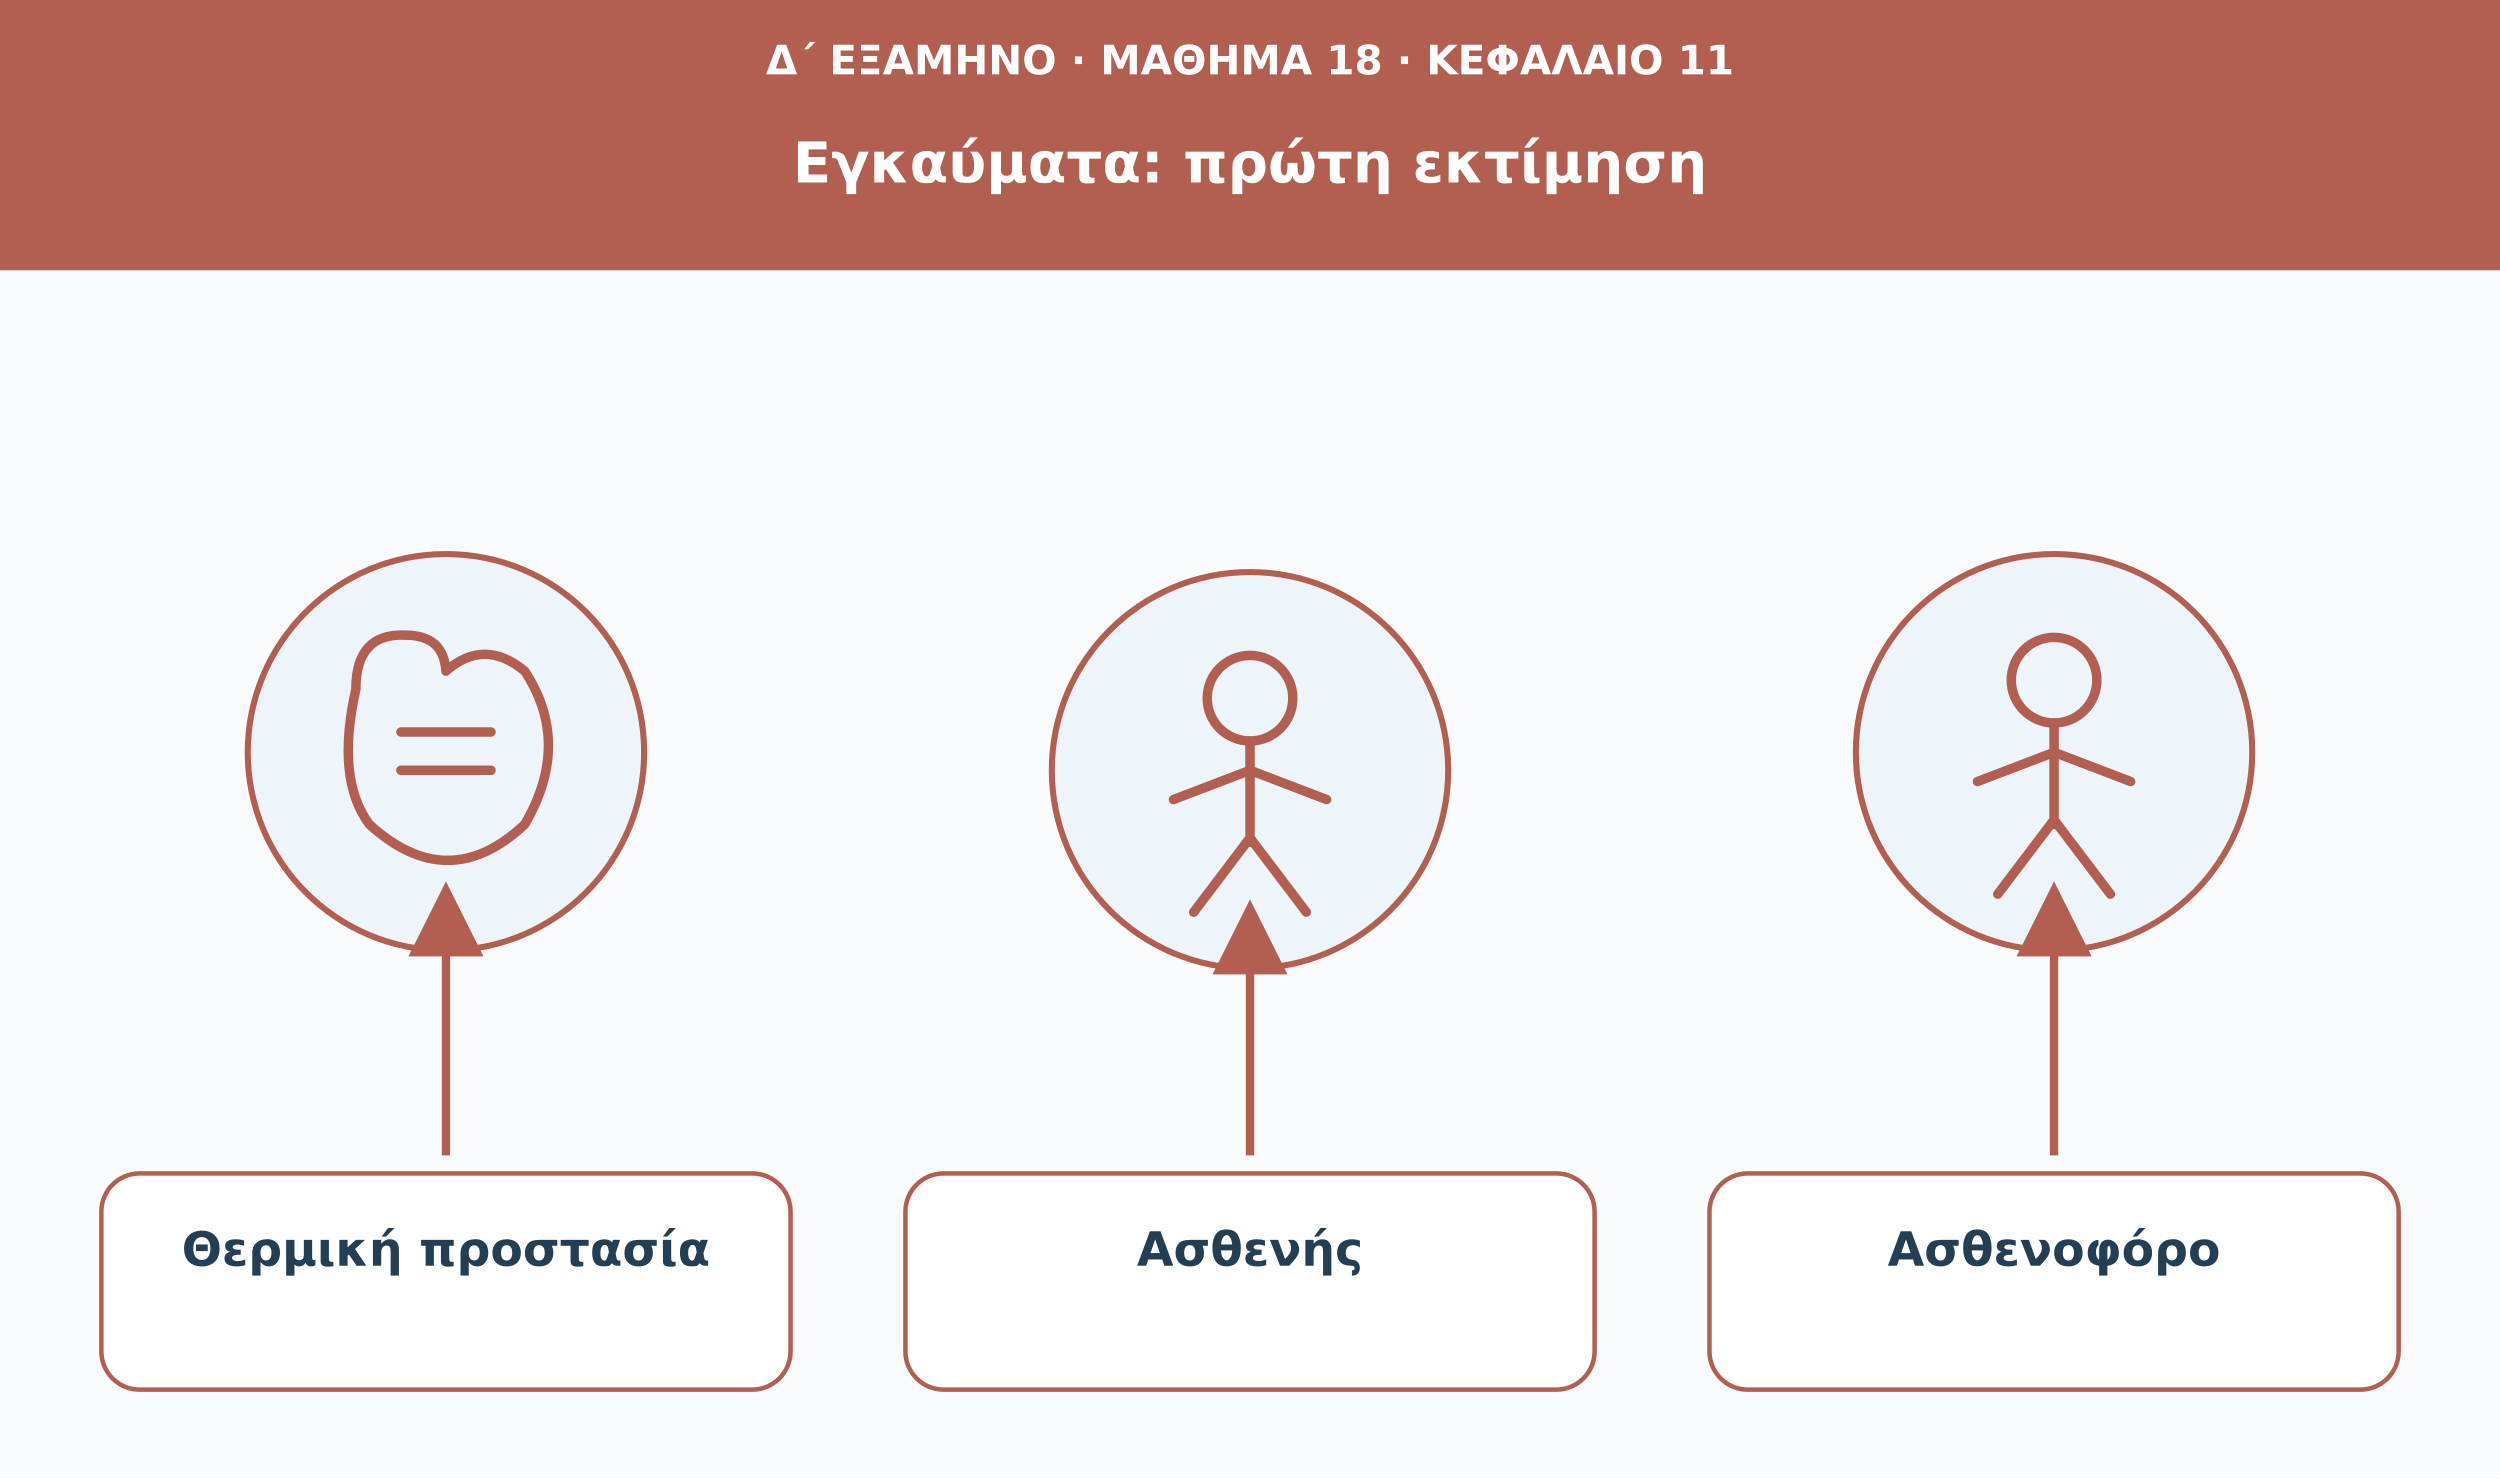
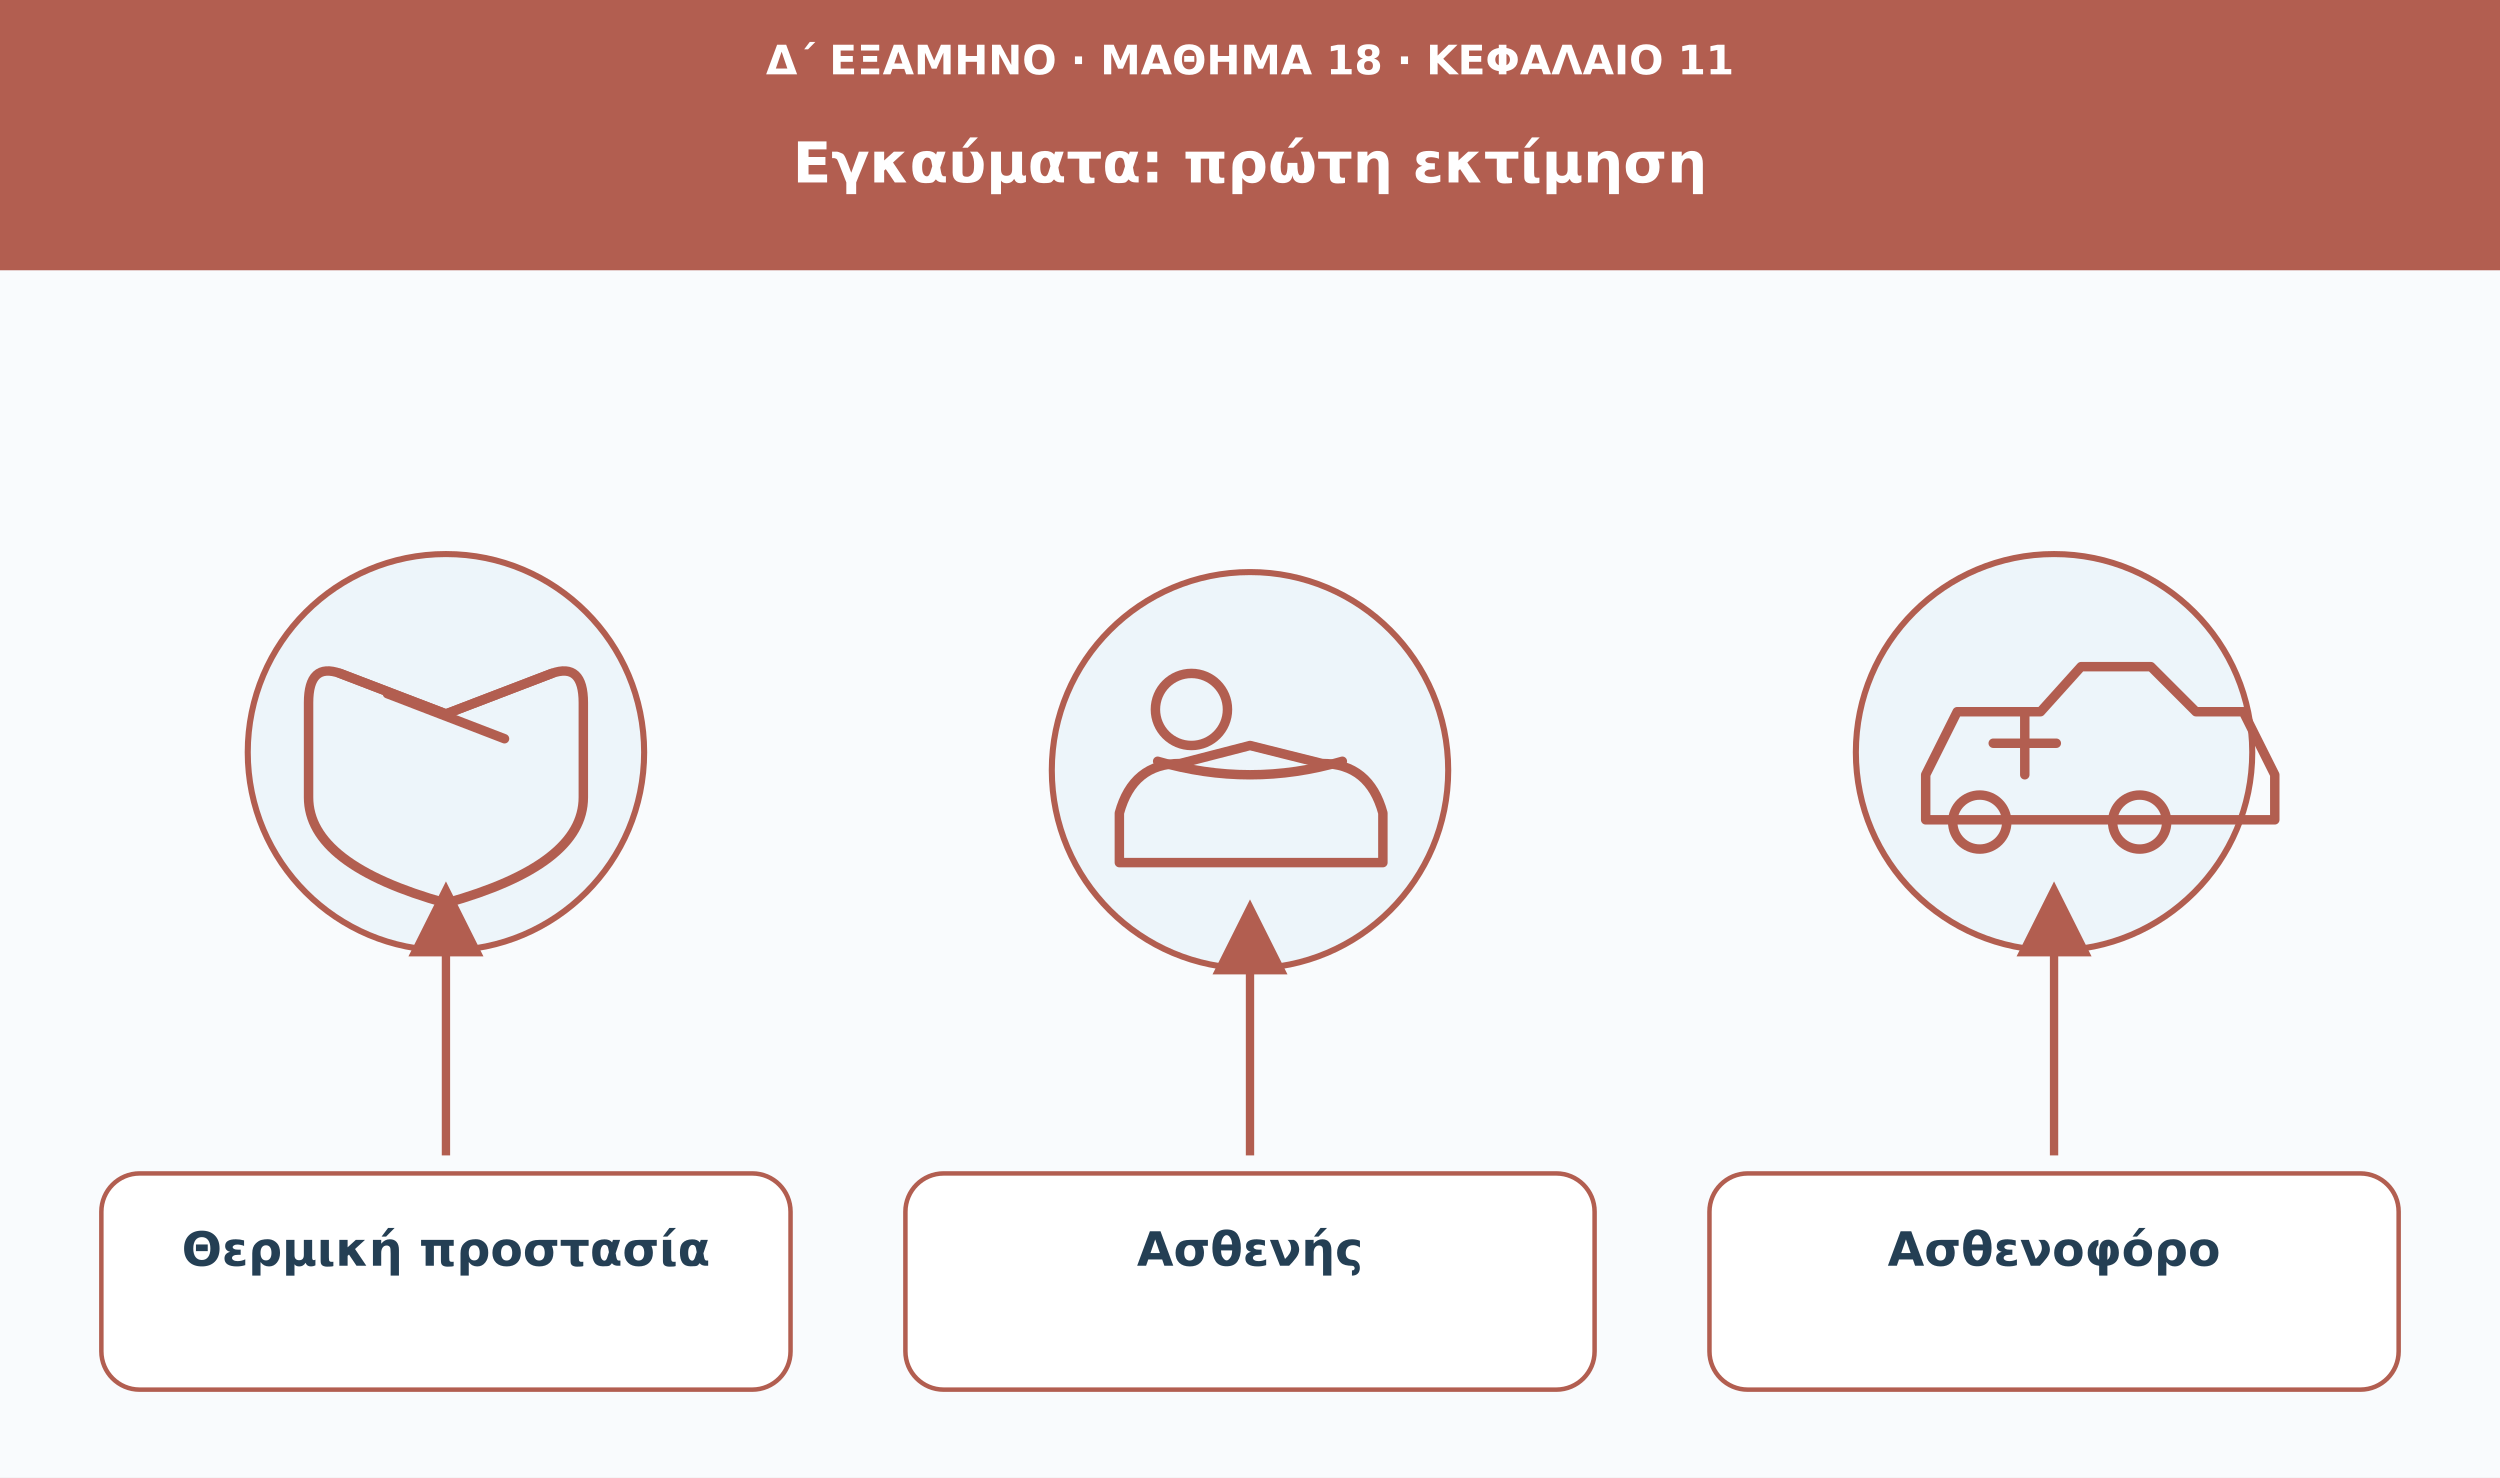
<svg xmlns="http://www.w3.org/2000/svg" viewBox="0 0 1110 656" role="img" aria-labelledby="t d">
  <defs>
    <marker id="arrow" viewBox="0 0 10 10" markerWidth="9" markerHeight="9" refX="8" refY="5" orient="auto">
      <path d="M0 0L10 5L0 10Z" fill="#b25e50" />
    </marker>
  </defs>
  <rect width="1110" height="656" fill="#f9fbfd" />
  <rect width="1110" height="120" fill="#b25e50" />
  <text x="555" y="33" font-family="DejaVu Sans,Arial,sans-serif" font-size="18" fill="#ffffff" font-weight="680" text-anchor="middle">Δ΄ ΕΞΑΜΗΝΟ · ΜΑΘΗΜΑ 18 · ΚΕΦΑΛΑΙΟ 11</text>
  <text x="555" y="81" font-family="DejaVu Sans,Arial,sans-serif" font-size="25" fill="#ffffff" font-weight="750" text-anchor="middle">Εγκαύματα: πρώτη εκτίμηση</text>
  <circle cx="198" cy="334" r="88" fill="#edf5fa" stroke="#b25e50" stroke-width="2.7" />
  <g transform="translate(198 334)" fill="none" stroke="#b25e50" stroke-width="4.2" stroke-linecap="round" stroke-linejoin="round">
-     <path d="M-40-28q0-25 22-24q17 0 18 16q17-15 35 0q21 32 0 68q-34 32-69 0q-15-20-6-60Z" />
-     <path d="M-20-9h40m-40 17h40" />
+     <path d="M-47-35q-14-5-14 13v42q0 30 61 47q61-17 61-47v-42q0-18-14-13L0-17z" />
+     <path d="M-47-35L0-17l47-18M-26-26l52 20" />
  </g>
  <path d="M198 513L198 398" stroke="#b25e50" stroke-width="3.7" marker-end="url(#arrow)" />
  <rect x="45" y="521" width="306" height="96" rx="17" fill="#fff" stroke="#b25e50" stroke-width="2" />
  <text x="198" y="562" font-family="DejaVu Sans,Arial,sans-serif" font-size="21" fill="#243f54" font-weight="700" text-anchor="middle">Θερμική προστασία</text>
  <circle cx="555" cy="342" r="88" fill="#edf5fa" stroke="#b25e50" stroke-width="2.7" />
  <g transform="translate(555 342)" fill="none" stroke="#b25e50" stroke-width="4.2" stroke-linecap="round" stroke-linejoin="round">
-     <circle cx="0" cy="-32" r="19" />
-     <path d="M0-13v45m-34-19L0 0l34 13M0 30l-25 33M0 30l25 33" />
+     <path d="M-58 19q6-22 27-22l31-8 32 8q21 0 27 22v22H-58z" />
+     <circle cx="-26" cy="-27" r="16" />
+     <path d="M-41-4q41 12 82 0" />
  </g>
  <path d="M555 513L555 406" stroke="#b25e50" stroke-width="3.7" marker-end="url(#arrow)" />
  <rect x="402" y="521" width="306" height="96" rx="17" fill="#fff" stroke="#b25e50" stroke-width="2" />
  <text x="555" y="562" font-family="DejaVu Sans,Arial,sans-serif" font-size="21" fill="#243f54" font-weight="700" text-anchor="middle">Ασθενής</text>
  <circle cx="912" cy="334" r="88" fill="#edf5fa" stroke="#b25e50" stroke-width="2.7" />
  <g transform="translate(912 334)" fill="none" stroke="#b25e50" stroke-width="4.2" stroke-linecap="round" stroke-linejoin="round">
-     <circle cx="0" cy="-32" r="19" />
-     <path d="M0-13v45m-34-19L0 0l34 13M0 30l-25 33M0 30l25 33" />
+     <path d="M-57 10l14-28h37l18-20h31l20 20h21l14 28v20H-57z" />
+     <circle cx="-33" cy="31" r="12" />
+     <circle cx="38" cy="31" r="12" />
+     <path d="M-13-18v28m-14-14h28" />
  </g>
  <path d="M912 513L912 398" stroke="#b25e50" stroke-width="3.7" marker-end="url(#arrow)" />
  <rect x="759" y="521" width="306" height="96" rx="17" fill="#fff" stroke="#b25e50" stroke-width="2" />
  <text x="912" y="562" font-family="DejaVu Sans,Arial,sans-serif" font-size="21" fill="#243f54" font-weight="700" text-anchor="middle">Ασθενοφόρο</text>
</svg>
